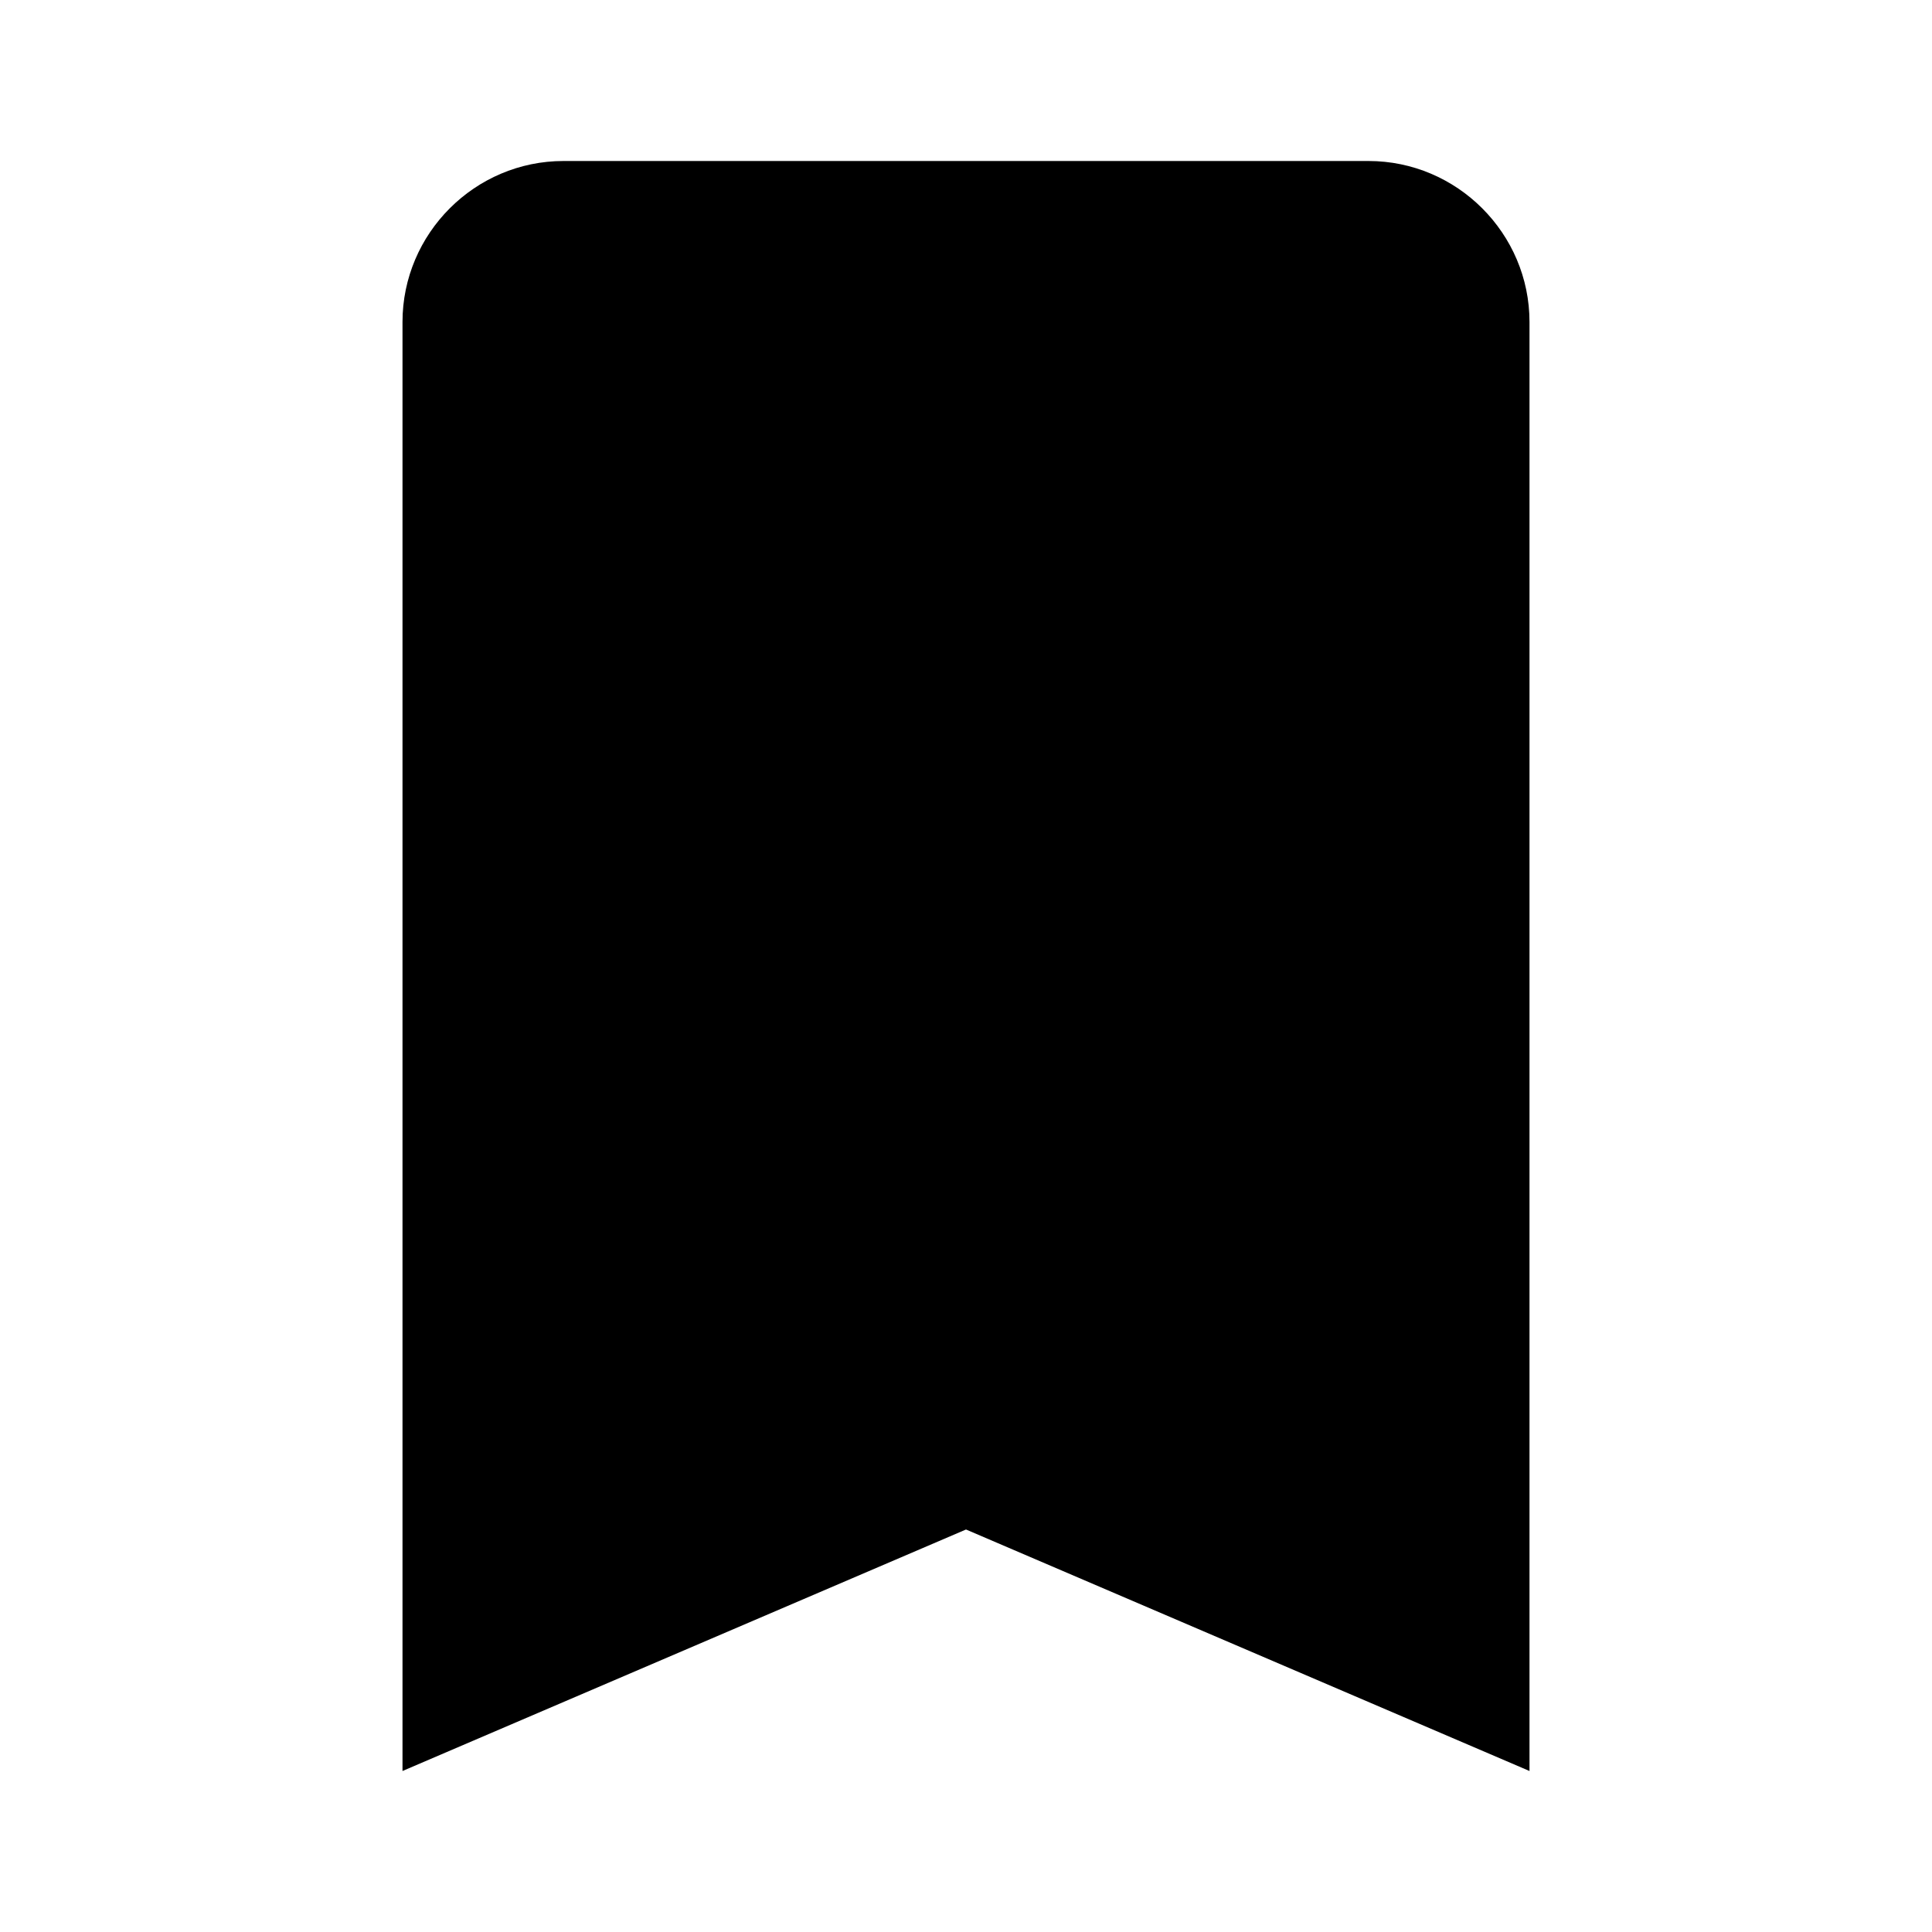
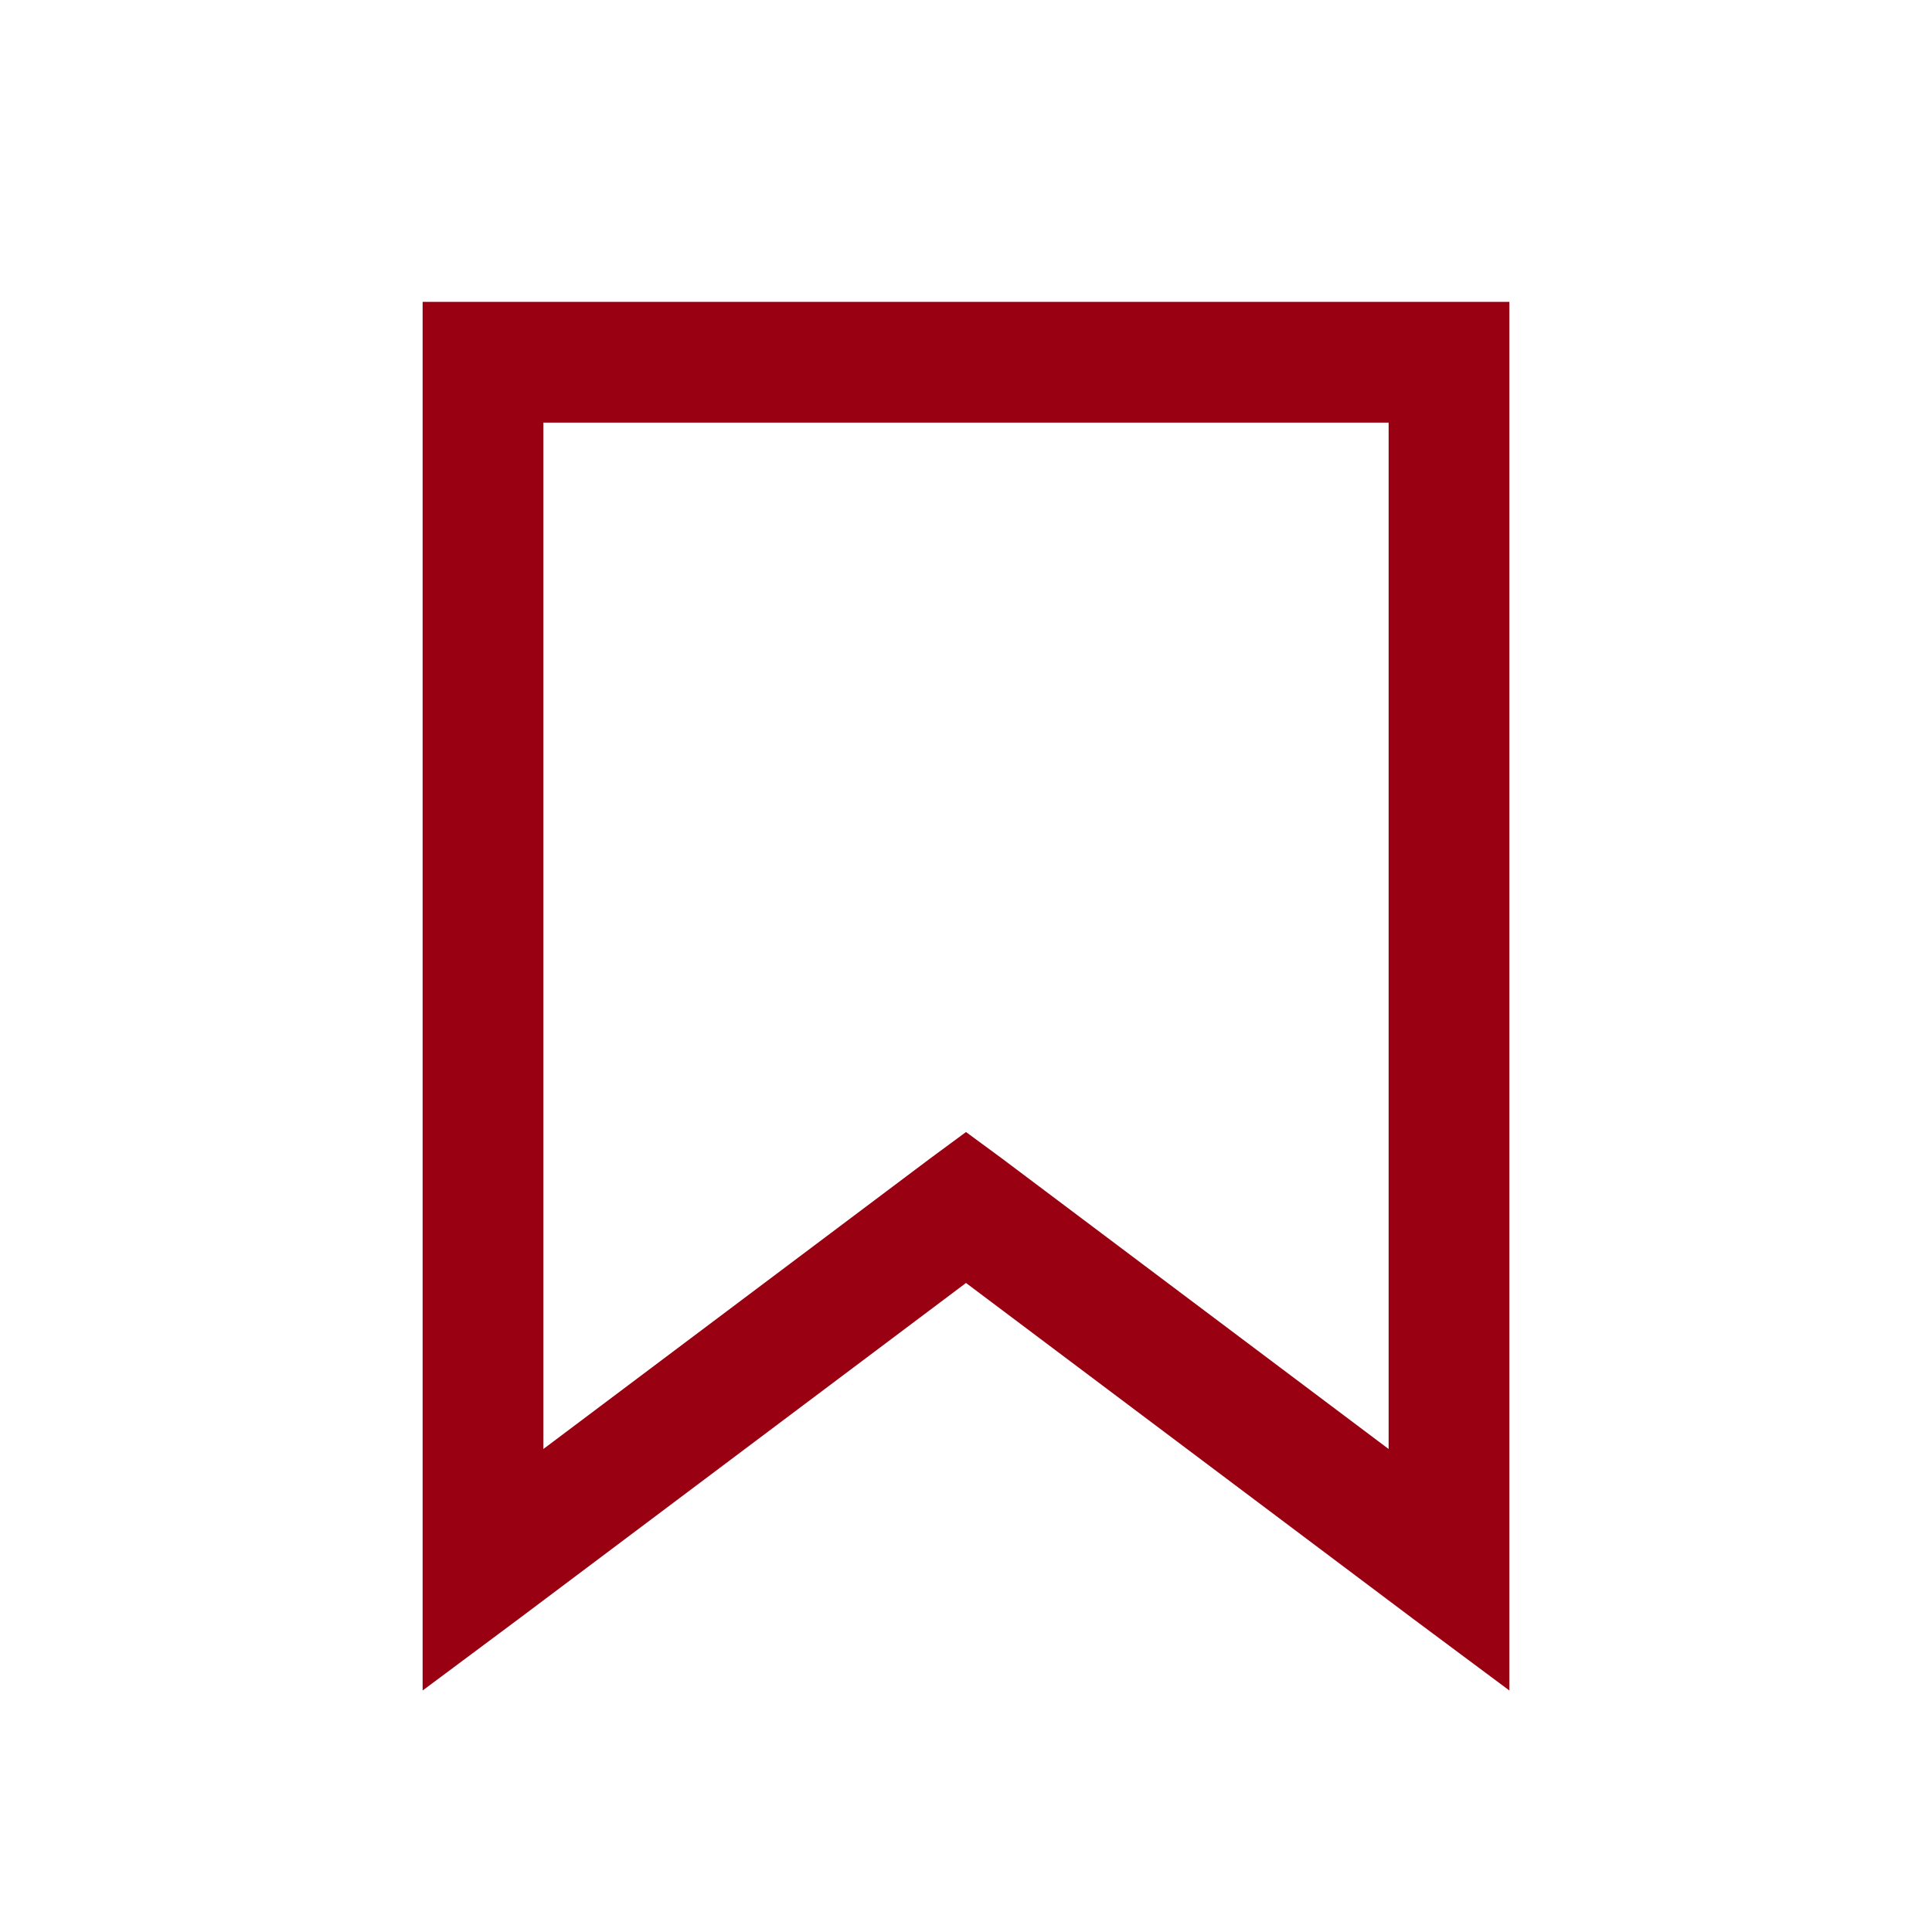
- <svg xmlns="http://www.w3.org/2000/svg" version="1" viewBox="0 0 24 24">
-   <path d="M5,4v18l7-3l7,3V4c0-1.1-0.9-2-2-2H7C5.9,2,5,2.9,5,4z" />
+ <svg xmlns="http://www.w3.org/2000/svg" viewBox="0 0 32 32" fill="#901">
+   <path d="M7 5v23l1.594-1.188L16 21.25l7.406 5.563L25 28V5H7zm2 2h14v17l-6.406-4.813L16 18.75l-.594.438L9 24V7z" />
</svg>
